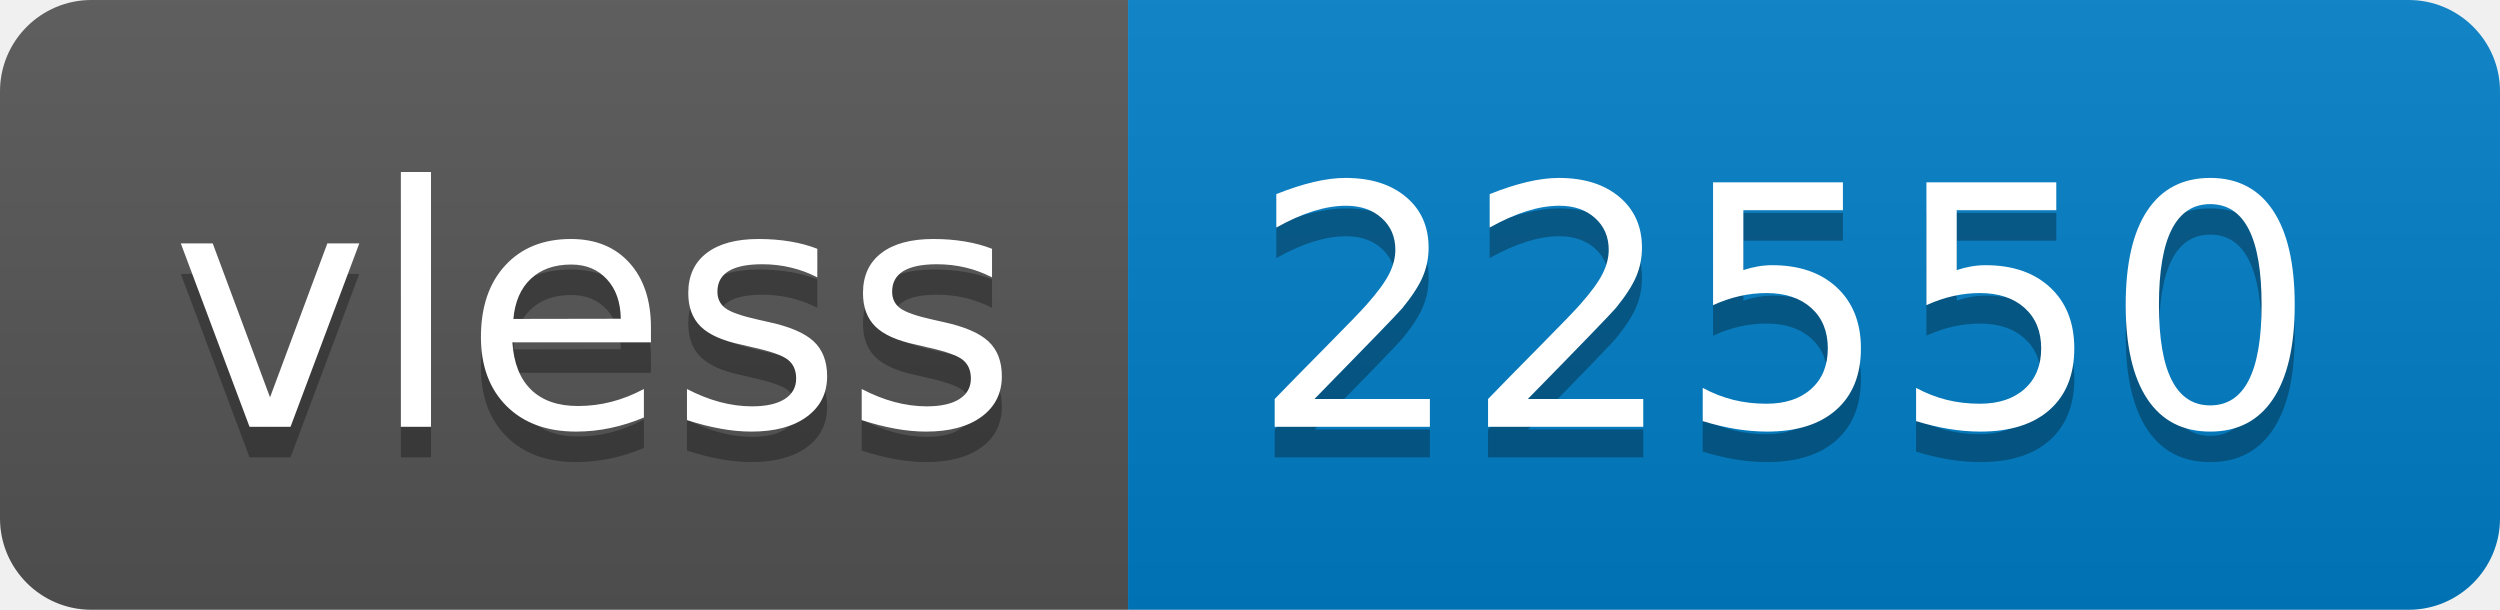
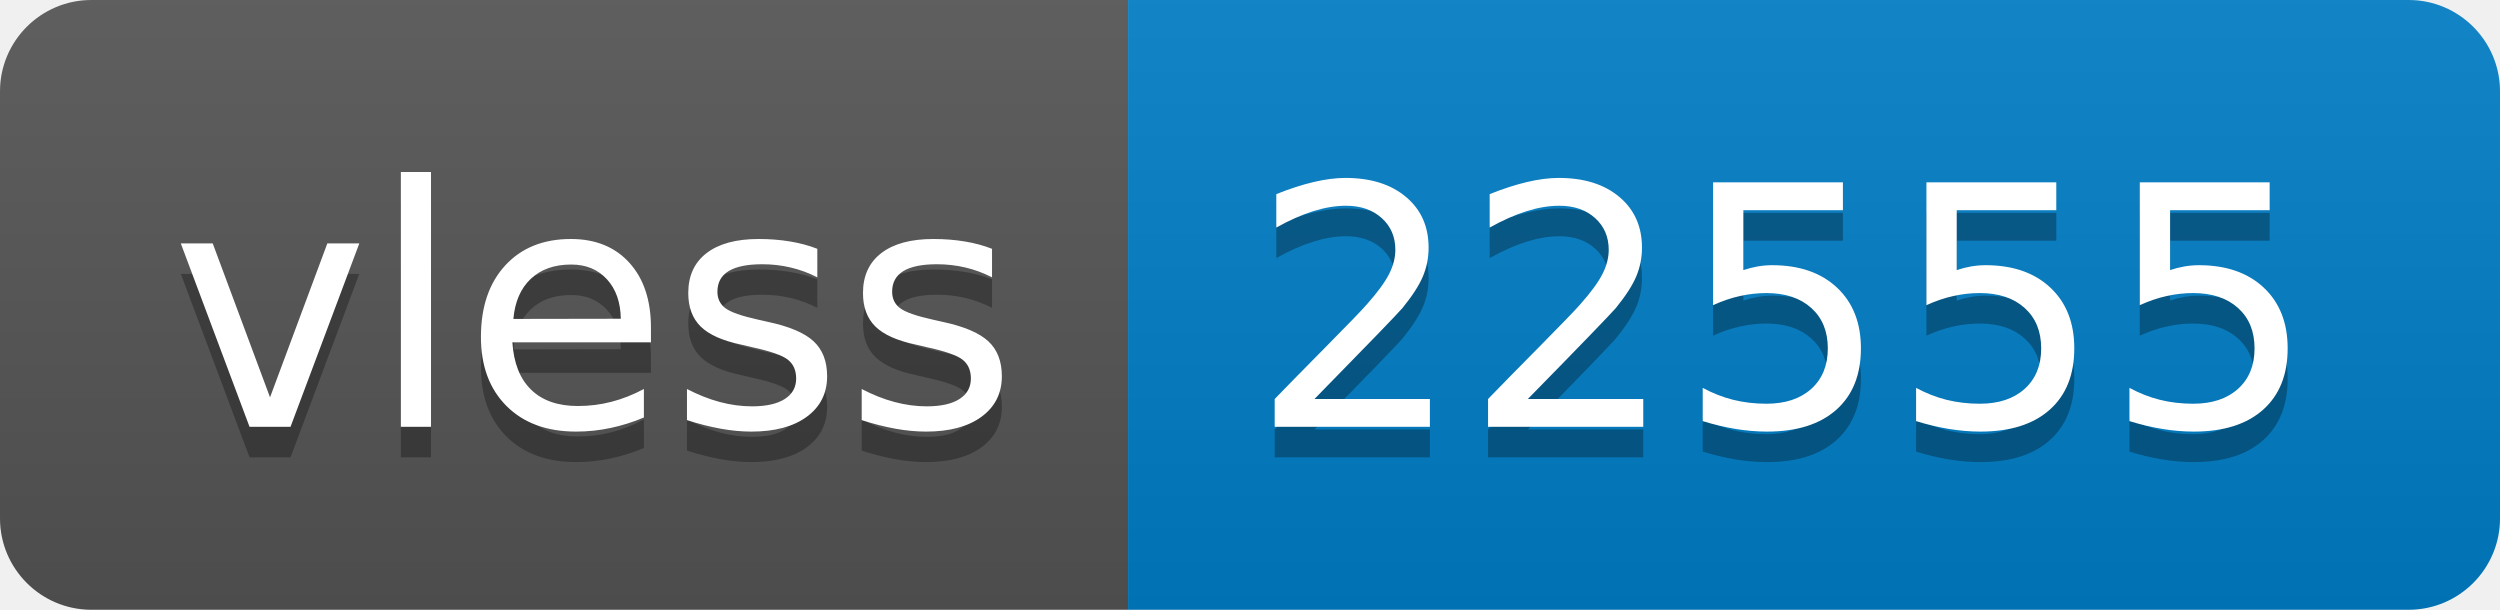
- <svg xmlns="http://www.w3.org/2000/svg" width="82" height="20" role="img" aria-label="vless: 22550">
+ <svg xmlns="http://www.w3.org/2000/svg" width="82" height="20" role="img" aria-label="vless: 22555">
  <linearGradient id="s" x2="0" y2="100%">
    <stop offset="0" stop-color="#bbb" stop-opacity=".1" />
    <stop offset="1" stop-opacity=".1" />
  </linearGradient>
  <clipPath id="r">
    <rect width="82" height="20" rx="3" fill="#fff" />
  </clipPath>
  <g clip-path="url(#r)">
    <rect width="37" height="20" fill="#555" />
    <rect x="37" width="45" height="20" fill="#007ec6" />
    <rect width="82" height="20" fill="url(#s)" />
  </g>
  <g fill="#fff" text-anchor="middle" font-family="Verdana,Geneva,DejaVu Sans,sans-serif" text-rendering="geometricPrecision" font-size="110">
    <text aria-hidden="true" x="195" y="150" fill="#010101" fill-opacity=".3" transform="scale(.1)" textLength="270">vless</text>
    <text x="195" y="140" transform="scale(.1)" fill="#fff" textLength="270">vless</text>
-     <text aria-hidden="true" x="585" y="150" fill="#010101" fill-opacity=".3" transform="scale(.1)" textLength="350">22550</text>
-     <text x="585" y="140" transform="scale(.1)" fill="#fff" textLength="350">22550</text>
+     <text aria-hidden="true" x="585" y="150" fill="#010101" fill-opacity=".3" transform="scale(.1)" textLength="350">22555</text>
+     <text x="585" y="140" transform="scale(.1)" fill="#fff" textLength="350">22555</text>
  </g>
</svg>
